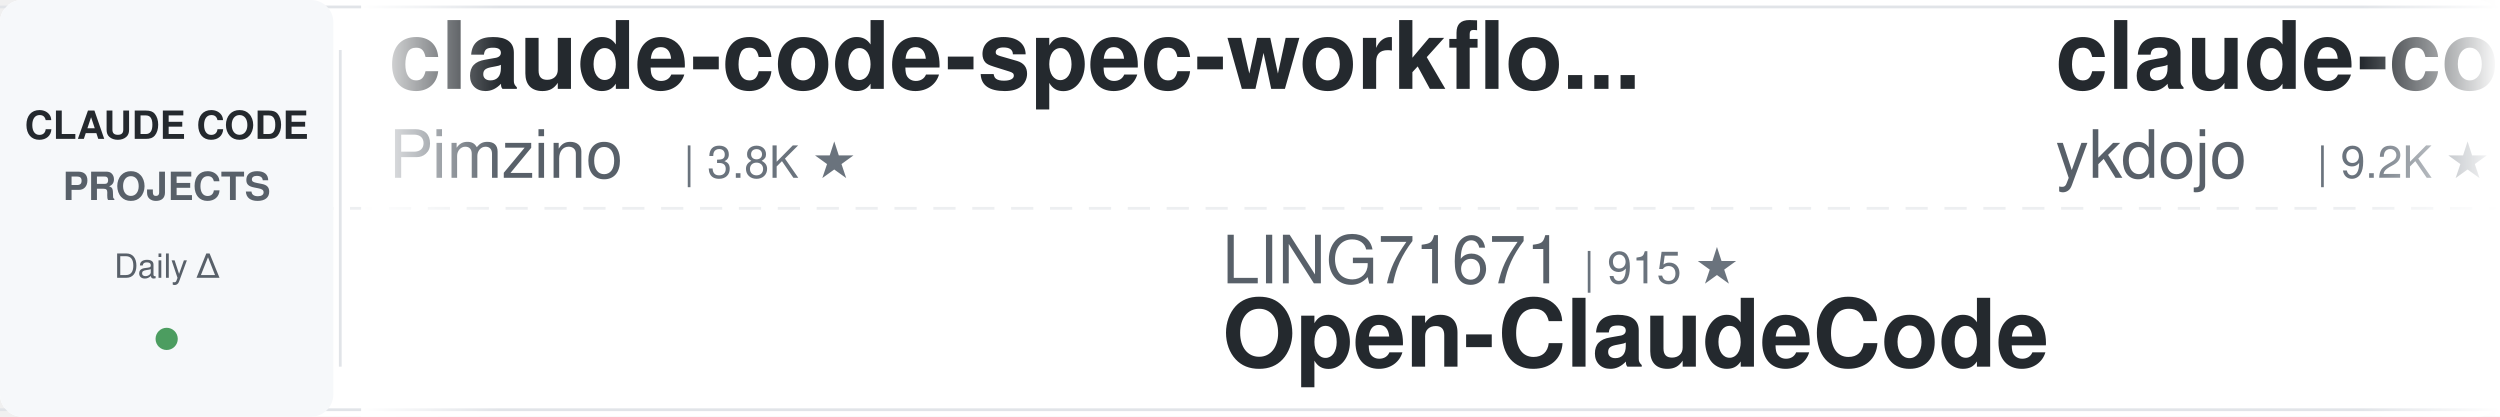
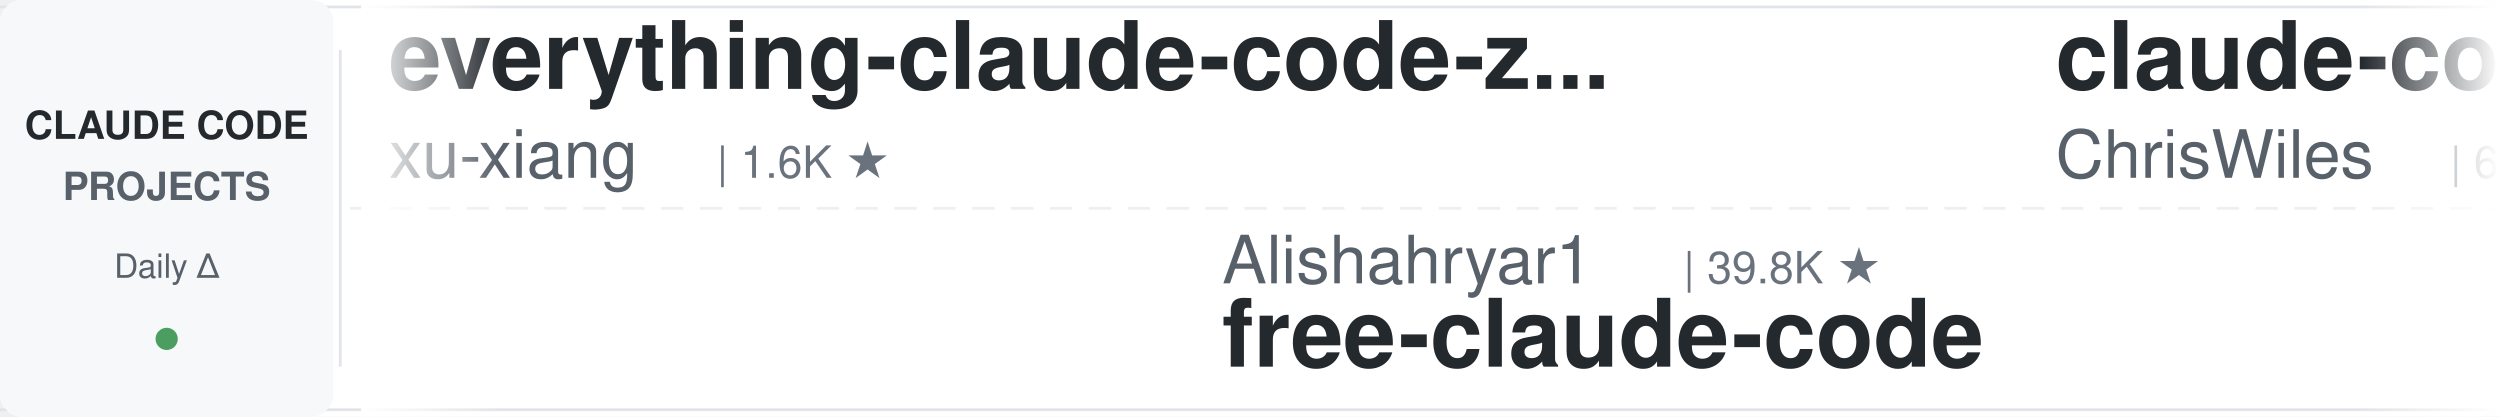
<svg xmlns="http://www.w3.org/2000/svg" width="900" height="150">
  <defs>
    <linearGradient id="leftFade" x1="0%" y1="0%" x2="100%" y2="0%">
      <stop offset="0%" style="stop-color:#ffffff;stop-opacity:1" />
      <stop offset="100%" style="stop-color:#ffffff;stop-opacity:0" />
    </linearGradient>
    <linearGradient id="rightFade" x1="0%" y1="0%" x2="100%" y2="0%">
      <stop offset="0%" style="stop-color:#ffffff;stop-opacity:0" />
      <stop offset="100%" style="stop-color:#ffffff;stop-opacity:1" />
    </linearGradient>
  </defs>
  <rect width="900" height="150" fill="#ffffff" rx="8" />
  <rect x="0" y="2" width="900" height="1" fill="#e1e4e8" />
  <rect x="0" y="147" width="900" height="1" fill="#e1e4e8" />
  <line x1="0" y1="75" x2="900" y2="75" stroke="#e1e4e8" stroke-width="1" stroke-dasharray="8 6" opacity="0.6" />
  <rect x="0" y="0" width="120" height="150" fill="#f6f8fa" rx="8" />
  <text x="60" y="50" font-family="-apple-system, BlinkMacSystemFont, 'Segoe UI', Helvetica, Arial, sans-serif" font-size="14" font-weight="600" fill="#24292e" text-anchor="middle">CLAUDE CODE</text>
  <text x="60" y="72" font-family="-apple-system, BlinkMacSystemFont, 'Segoe UI', Helvetica, Arial, sans-serif" font-size="14" font-weight="600" fill="#586069" text-anchor="middle">PROJECTS</text>
  <text x="60" y="100" font-family="-apple-system, BlinkMacSystemFont, 'Segoe UI', Helvetica, Arial, sans-serif" font-size="12" font-weight="500" fill="#586069" text-anchor="middle">Daily Δ</text>
  <circle cx="60" cy="122" r="4" fill="#22863a" opacity="0.8" />
  <rect x="122" y="18" width="1" height="114" fill="#e1e4e8" />
  <clipPath id="tickerClip">
    <rect x="130" y="0" width="770" height="150" />
  </clipPath>
  <g clip-path="url(#tickerClip)">
    <g id="tickerItems">
      <animateTransform attributeName="transform" attributeType="XML" type="translate" from="0 0" to="-3000 0" dur="54s" repeatCount="indefinite" />
      <g transform="translate(0, 0)">
-         <text x="140" y="32" font-family="-apple-system, BlinkMacSystemFont, 'Segoe UI', Helvetica, Arial, sans-serif" font-size="34" font-weight="600" fill="#24292e">claude-code-spec-workflo...</text>
-         <text x="140" y="64" font-family="-apple-system, BlinkMacSystemFont, 'Segoe UI', Helvetica, Arial, sans-serif" font-size="24" font-weight="400" fill="#586069">Pimzino</text>
-         <text x="246" y="64" font-family="-apple-system, BlinkMacSystemFont, 'Segoe UI', Helvetica, Arial, sans-serif" font-size="16" font-weight="500" fill="#6a737d">| 3.8K ★</text>
+         <text x="140" y="32" font-family="-apple-system, BlinkMacSystemFont, 'Segoe UI', Helvetica, Arial, sans-serif" font-size="34" font-weight="600" fill="#24292e">everything-claude-code-z...</text>
+         <text x="140" y="64" font-family="-apple-system, BlinkMacSystemFont, 'Segoe UI', Helvetica, Arial, sans-serif" font-size="24" font-weight="400" fill="#586069">xu-xiang</text>
+         <text x="258" y="64" font-family="-apple-system, BlinkMacSystemFont, 'Segoe UI', Helvetica, Arial, sans-serif" font-size="16" font-weight="500" fill="#6a737d">| 1.6K ★</text>
      </g>
      <g transform="translate(300, 0)">
-         <text x="140" y="102" font-family="-apple-system, BlinkMacSystemFont, 'Segoe UI', Helvetica, Arial, sans-serif" font-size="24" font-weight="400" fill="#586069">LING71671</text>
-         <text x="270" y="102" font-family="-apple-system, BlinkMacSystemFont, 'Segoe UI', Helvetica, Arial, sans-serif" font-size="16" font-weight="500" fill="#6a737d">| 915 ★</text>
-         <text x="140" y="132" font-family="-apple-system, BlinkMacSystemFont, 'Segoe UI', Helvetica, Arial, sans-serif" font-size="34" font-weight="600" fill="#24292e">Open-ClaudeCode</text>
+         <text x="140" y="102" font-family="-apple-system, BlinkMacSystemFont, 'Segoe UI', Helvetica, Arial, sans-serif" font-size="24" font-weight="400" fill="#586069">Alishahryar1</text>
+         <text x="306" y="102" font-family="-apple-system, BlinkMacSystemFont, 'Segoe UI', Helvetica, Arial, sans-serif" font-size="16" font-weight="500" fill="#6a737d">| 39.8K ★</text>
+         <text x="140" y="132" font-family="-apple-system, BlinkMacSystemFont, 'Segoe UI', Helvetica, Arial, sans-serif" font-size="34" font-weight="600" fill="#24292e">free-claude-code</text>
      </g>
      <g transform="translate(600, 0)">
-         <text x="140" y="32" font-family="-apple-system, BlinkMacSystemFont, 'Segoe UI', Helvetica, Arial, sans-serif" font-size="34" font-weight="600" fill="#24292e">claude-code-tips</text>
-         <text x="140" y="64" font-family="-apple-system, BlinkMacSystemFont, 'Segoe UI', Helvetica, Arial, sans-serif" font-size="24" font-weight="400" fill="#586069">ykdojo</text>
-         <text x="234" y="64" font-family="-apple-system, BlinkMacSystemFont, 'Segoe UI', Helvetica, Arial, sans-serif" font-size="16" font-weight="500" fill="#6a737d">| 9.2K ★</text>
+         <text x="140" y="32" font-family="-apple-system, BlinkMacSystemFont, 'Segoe UI', Helvetica, Arial, sans-serif" font-size="34" font-weight="600" fill="#24292e">claude-code-showcase</text>
+         <text x="140" y="64" font-family="-apple-system, BlinkMacSystemFont, 'Segoe UI', Helvetica, Arial, sans-serif" font-size="24" font-weight="400" fill="#586069">ChrisWiles</text>
+         <text x="282" y="64" font-family="-apple-system, BlinkMacSystemFont, 'Segoe UI', Helvetica, Arial, sans-serif" font-size="16" font-weight="500" fill="#6a737d">| 6.0K ★</text>
      </g>
      <g transform="translate(900, 0)">
-         <text x="140" y="102" font-family="-apple-system, BlinkMacSystemFont, 'Segoe UI', Helvetica, Arial, sans-serif" font-size="24" font-weight="400" fill="#586069">1rgs</text>
-         <text x="210" y="102" font-family="-apple-system, BlinkMacSystemFont, 'Segoe UI', Helvetica, Arial, sans-serif" font-size="16" font-weight="500" fill="#6a737d">| 3.7K ★</text>
-         <text x="140" y="132" font-family="-apple-system, BlinkMacSystemFont, 'Segoe UI', Helvetica, Arial, sans-serif" font-size="34" font-weight="600" fill="#24292e">claude-code-proxy</text>
+         <text x="140" y="102" font-family="-apple-system, BlinkMacSystemFont, 'Segoe UI', Helvetica, Arial, sans-serif" font-size="24" font-weight="400" fill="#586069">oboard</text>
+         <text x="234" y="102" font-family="-apple-system, BlinkMacSystemFont, 'Segoe UI', Helvetica, Arial, sans-serif" font-size="16" font-weight="500" fill="#6a737d">| 3.2K ★</text>
+         <text x="140" y="132" font-family="-apple-system, BlinkMacSystemFont, 'Segoe UI', Helvetica, Arial, sans-serif" font-size="34" font-weight="600" fill="#24292e">claude-code-rev</text>
      </g>
      <g transform="translate(1200, 0)">
-         <text x="140" y="32" font-family="-apple-system, BlinkMacSystemFont, 'Segoe UI', Helvetica, Arial, sans-serif" font-size="34" font-weight="600" fill="#24292e">claude-coder</text>
-         <text x="140" y="64" font-family="-apple-system, BlinkMacSystemFont, 'Segoe UI', Helvetica, Arial, sans-serif" font-size="24" font-weight="400" fill="#586069">kodu-ai</text>
-         <text x="246" y="64" font-family="-apple-system, BlinkMacSystemFont, 'Segoe UI', Helvetica, Arial, sans-serif" font-size="16" font-weight="500" fill="#6a737d">| 5.3K ★</text>
+         <text x="140" y="32" font-family="-apple-system, BlinkMacSystemFont, 'Segoe UI', Helvetica, Arial, sans-serif" font-size="34" font-weight="600" fill="#24292e">edmunds-claude-code</text>
+         <text x="140" y="64" font-family="-apple-system, BlinkMacSystemFont, 'Segoe UI', Helvetica, Arial, sans-serif" font-size="24" font-weight="400" fill="#586069">edmund-io</text>
+         <text x="270" y="64" font-family="-apple-system, BlinkMacSystemFont, 'Segoe UI', Helvetica, Arial, sans-serif" font-size="16" font-weight="500" fill="#6a737d">| 1.5K ★</text>
      </g>
      <g transform="translate(1500, 0)">
-         <text x="140" y="102" font-family="-apple-system, BlinkMacSystemFont, 'Segoe UI', Helvetica, Arial, sans-serif" font-size="24" font-weight="400" fill="#586069">Yeachan-Heo</text>
-         <text x="294" y="102" font-family="-apple-system, BlinkMacSystemFont, 'Segoe UI', Helvetica, Arial, sans-serif" font-size="16" font-weight="500" fill="#6a737d">| 37.7K ★</text>
-         <text x="140" y="132" font-family="-apple-system, BlinkMacSystemFont, 'Segoe UI', Helvetica, Arial, sans-serif" font-size="34" font-weight="600" fill="#24292e">oh-my-claudecode</text>
+         <text x="140" y="102" font-family="-apple-system, BlinkMacSystemFont, 'Segoe UI', Helvetica, Arial, sans-serif" font-size="24" font-weight="400" fill="#586069">Donchitos</text>
+         <text x="270" y="102" font-family="-apple-system, BlinkMacSystemFont, 'Segoe UI', Helvetica, Arial, sans-serif" font-size="16" font-weight="500" fill="#6a737d">| 22.9K ★</text>
+         <text x="140" y="132" font-family="-apple-system, BlinkMacSystemFont, 'Segoe UI', Helvetica, Arial, sans-serif" font-size="34" font-weight="600" fill="#24292e">Claude-Code-Game-Studios</text>
      </g>
      <g transform="translate(1800, 0)">
-         <text x="140" y="32" font-family="-apple-system, BlinkMacSystemFont, 'Segoe UI', Helvetica, Arial, sans-serif" font-size="34" font-weight="600" fill="#24292e">claude-code-cli</text>
-         <text x="140" y="64" font-family="-apple-system, BlinkMacSystemFont, 'Segoe UI', Helvetica, Arial, sans-serif" font-size="24" font-weight="400" fill="#586069">huangserva</text>
-         <text x="282" y="64" font-family="-apple-system, BlinkMacSystemFont, 'Segoe UI', Helvetica, Arial, sans-serif" font-size="16" font-weight="500" fill="#6a737d">| 618 ★</text>
+         <text x="140" y="32" font-family="-apple-system, BlinkMacSystemFont, 'Segoe UI', Helvetica, Arial, sans-serif" font-size="34" font-weight="600" fill="#24292e">awesome-claude-code-suba...</text>
+         <text x="140" y="64" font-family="-apple-system, BlinkMacSystemFont, 'Segoe UI', Helvetica, Arial, sans-serif" font-size="24" font-weight="400" fill="#586069">VoltAgent</text>
+         <text x="270" y="64" font-family="-apple-system, BlinkMacSystemFont, 'Segoe UI', Helvetica, Arial, sans-serif" font-size="16" font-weight="500" fill="#6a737d">| 23.2K ★</text>
      </g>
      <g transform="translate(2100, 0)">
-         <text x="140" y="102" font-family="-apple-system, BlinkMacSystemFont, 'Segoe UI', Helvetica, Arial, sans-serif" font-size="24" font-weight="400" fill="#586069">wanshuiyin</text>
-         <text x="282" y="102" font-family="-apple-system, BlinkMacSystemFont, 'Segoe UI', Helvetica, Arial, sans-serif" font-size="16" font-weight="500" fill="#6a737d">| 13.3K ★</text>
-         <text x="140" y="132" font-family="-apple-system, BlinkMacSystemFont, 'Segoe UI', Helvetica, Arial, sans-serif" font-size="34" font-weight="600" fill="#24292e">Auto-claude-code-researc...</text>
+         <text x="140" y="102" font-family="-apple-system, BlinkMacSystemFont, 'Segoe UI', Helvetica, Arial, sans-serif" font-size="24" font-weight="400" fill="#586069">kodu-ai</text>
+         <text x="246" y="102" font-family="-apple-system, BlinkMacSystemFont, 'Segoe UI', Helvetica, Arial, sans-serif" font-size="16" font-weight="500" fill="#6a737d">| 5.3K ★</text>
+         <text x="140" y="132" font-family="-apple-system, BlinkMacSystemFont, 'Segoe UI', Helvetica, Arial, sans-serif" font-size="34" font-weight="600" fill="#24292e">claude-coder</text>
      </g>
      <g transform="translate(2400, 0)">
-         <text x="140" y="32" font-family="-apple-system, BlinkMacSystemFont, 'Segoe UI', Helvetica, Arial, sans-serif" font-size="34" font-weight="600" fill="#24292e">claude_codex_bridge</text>
-         <text x="140" y="64" font-family="-apple-system, BlinkMacSystemFont, 'Segoe UI', Helvetica, Arial, sans-serif" font-size="24" font-weight="400" fill="#586069">SeemSeam</text>
-         <text x="258" y="64" font-family="-apple-system, BlinkMacSystemFont, 'Segoe UI', Helvetica, Arial, sans-serif" font-size="16" font-weight="500" fill="#6a737d">| 3.2K ★</text>
+         <text x="140" y="32" font-family="-apple-system, BlinkMacSystemFont, 'Segoe UI', Helvetica, Arial, sans-serif" font-size="34" font-weight="600" fill="#24292e">awesome-claude-code-tool...</text>
+         <text x="140" y="64" font-family="-apple-system, BlinkMacSystemFont, 'Segoe UI', Helvetica, Arial, sans-serif" font-size="24" font-weight="400" fill="#586069">rohitg00</text>
+         <text x="258" y="64" font-family="-apple-system, BlinkMacSystemFont, 'Segoe UI', Helvetica, Arial, sans-serif" font-size="16" font-weight="500" fill="#6a737d">| 2.3K ★</text>
      </g>
      <g transform="translate(2700, 0)">
-         <text x="140" y="102" font-family="-apple-system, BlinkMacSystemFont, 'Segoe UI', Helvetica, Arial, sans-serif" font-size="24" font-weight="400" fill="#586069">huangjia2019</text>
-         <text x="306" y="102" font-family="-apple-system, BlinkMacSystemFont, 'Segoe UI', Helvetica, Arial, sans-serif" font-size="16" font-weight="500" fill="#6a737d">| 967 ★</text>
-         <text x="140" y="132" font-family="-apple-system, BlinkMacSystemFont, 'Segoe UI', Helvetica, Arial, sans-serif" font-size="34" font-weight="600" fill="#24292e">claude-code-engineering</text>
+         <text x="140" y="102" font-family="-apple-system, BlinkMacSystemFont, 'Segoe UI', Helvetica, Arial, sans-serif" font-size="24" font-weight="400" fill="#586069">alirezarezvani</text>
+         <text x="330" y="102" font-family="-apple-system, BlinkMacSystemFont, 'Segoe UI', Helvetica, Arial, sans-serif" font-size="16" font-weight="500" fill="#6a737d">| 22.4K ★</text>
+         <text x="140" y="132" font-family="-apple-system, BlinkMacSystemFont, 'Segoe UI', Helvetica, Arial, sans-serif" font-size="34" font-weight="600" fill="#24292e">claude-skills</text>
      </g>
      <g transform="translate(3000, 0)">
-         <text x="140" y="32" font-family="-apple-system, BlinkMacSystemFont, 'Segoe UI', Helvetica, Arial, sans-serif" font-size="34" font-weight="600" fill="#24292e">claude-code-spec-workflo...</text>
-         <text x="140" y="64" font-family="-apple-system, BlinkMacSystemFont, 'Segoe UI', Helvetica, Arial, sans-serif" font-size="24" font-weight="400" fill="#586069">Pimzino</text>
-         <text x="246" y="64" font-family="-apple-system, BlinkMacSystemFont, 'Segoe UI', Helvetica, Arial, sans-serif" font-size="16" font-weight="500" fill="#6a737d">| 3.8K ★</text>
+         <text x="140" y="32" font-family="-apple-system, BlinkMacSystemFont, 'Segoe UI', Helvetica, Arial, sans-serif" font-size="34" font-weight="600" fill="#24292e">everything-claude-code-z...</text>
+         <text x="140" y="64" font-family="-apple-system, BlinkMacSystemFont, 'Segoe UI', Helvetica, Arial, sans-serif" font-size="24" font-weight="400" fill="#586069">xu-xiang</text>
+         <text x="258" y="64" font-family="-apple-system, BlinkMacSystemFont, 'Segoe UI', Helvetica, Arial, sans-serif" font-size="16" font-weight="500" fill="#6a737d">| 1.6K ★</text>
      </g>
      <g transform="translate(3300, 0)">
-         <text x="140" y="102" font-family="-apple-system, BlinkMacSystemFont, 'Segoe UI', Helvetica, Arial, sans-serif" font-size="24" font-weight="400" fill="#586069">LING71671</text>
-         <text x="270" y="102" font-family="-apple-system, BlinkMacSystemFont, 'Segoe UI', Helvetica, Arial, sans-serif" font-size="16" font-weight="500" fill="#6a737d">| 915 ★</text>
-         <text x="140" y="132" font-family="-apple-system, BlinkMacSystemFont, 'Segoe UI', Helvetica, Arial, sans-serif" font-size="34" font-weight="600" fill="#24292e">Open-ClaudeCode</text>
+         <text x="140" y="102" font-family="-apple-system, BlinkMacSystemFont, 'Segoe UI', Helvetica, Arial, sans-serif" font-size="24" font-weight="400" fill="#586069">Alishahryar1</text>
+         <text x="306" y="102" font-family="-apple-system, BlinkMacSystemFont, 'Segoe UI', Helvetica, Arial, sans-serif" font-size="16" font-weight="500" fill="#6a737d">| 39.8K ★</text>
+         <text x="140" y="132" font-family="-apple-system, BlinkMacSystemFont, 'Segoe UI', Helvetica, Arial, sans-serif" font-size="34" font-weight="600" fill="#24292e">free-claude-code</text>
      </g>
      <g transform="translate(3600, 0)">
-         <text x="140" y="32" font-family="-apple-system, BlinkMacSystemFont, 'Segoe UI', Helvetica, Arial, sans-serif" font-size="34" font-weight="600" fill="#24292e">claude-code-tips</text>
-         <text x="140" y="64" font-family="-apple-system, BlinkMacSystemFont, 'Segoe UI', Helvetica, Arial, sans-serif" font-size="24" font-weight="400" fill="#586069">ykdojo</text>
-         <text x="234" y="64" font-family="-apple-system, BlinkMacSystemFont, 'Segoe UI', Helvetica, Arial, sans-serif" font-size="16" font-weight="500" fill="#6a737d">| 9.2K ★</text>
+         <text x="140" y="32" font-family="-apple-system, BlinkMacSystemFont, 'Segoe UI', Helvetica, Arial, sans-serif" font-size="34" font-weight="600" fill="#24292e">claude-code-showcase</text>
+         <text x="140" y="64" font-family="-apple-system, BlinkMacSystemFont, 'Segoe UI', Helvetica, Arial, sans-serif" font-size="24" font-weight="400" fill="#586069">ChrisWiles</text>
+         <text x="282" y="64" font-family="-apple-system, BlinkMacSystemFont, 'Segoe UI', Helvetica, Arial, sans-serif" font-size="16" font-weight="500" fill="#6a737d">| 6.0K ★</text>
      </g>
      <g transform="translate(3900, 0)">
-         <text x="140" y="102" font-family="-apple-system, BlinkMacSystemFont, 'Segoe UI', Helvetica, Arial, sans-serif" font-size="24" font-weight="400" fill="#586069">1rgs</text>
-         <text x="210" y="102" font-family="-apple-system, BlinkMacSystemFont, 'Segoe UI', Helvetica, Arial, sans-serif" font-size="16" font-weight="500" fill="#6a737d">| 3.7K ★</text>
-         <text x="140" y="132" font-family="-apple-system, BlinkMacSystemFont, 'Segoe UI', Helvetica, Arial, sans-serif" font-size="34" font-weight="600" fill="#24292e">claude-code-proxy</text>
+         <text x="140" y="102" font-family="-apple-system, BlinkMacSystemFont, 'Segoe UI', Helvetica, Arial, sans-serif" font-size="24" font-weight="400" fill="#586069">oboard</text>
+         <text x="234" y="102" font-family="-apple-system, BlinkMacSystemFont, 'Segoe UI', Helvetica, Arial, sans-serif" font-size="16" font-weight="500" fill="#6a737d">| 3.2K ★</text>
+         <text x="140" y="132" font-family="-apple-system, BlinkMacSystemFont, 'Segoe UI', Helvetica, Arial, sans-serif" font-size="34" font-weight="600" fill="#24292e">claude-code-rev</text>
      </g>
    </g>
  </g>
  <rect x="130" y="0" width="50" height="150" fill="url(#leftFade)" />
  <rect x="850" y="0" width="50" height="150" fill="url(#rightFade)" />
</svg>
